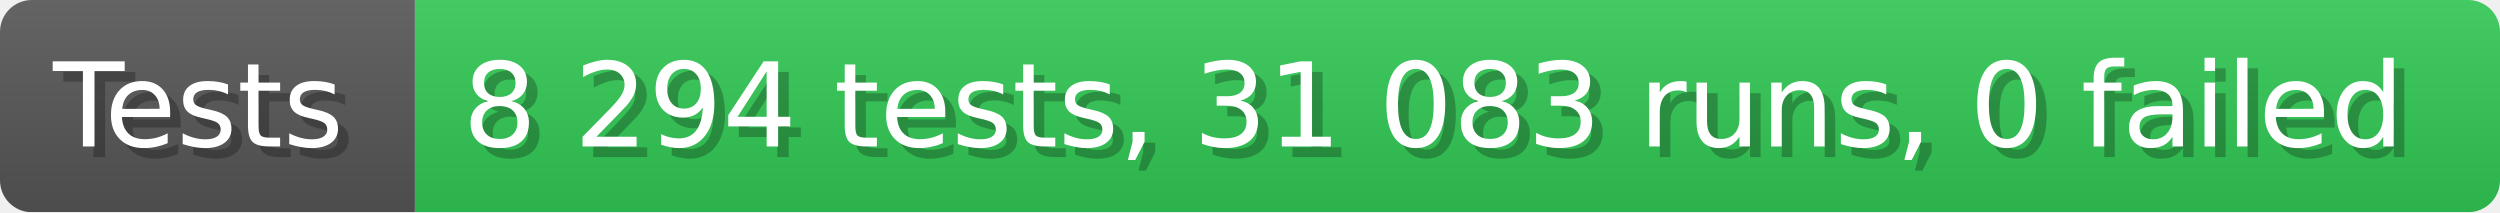
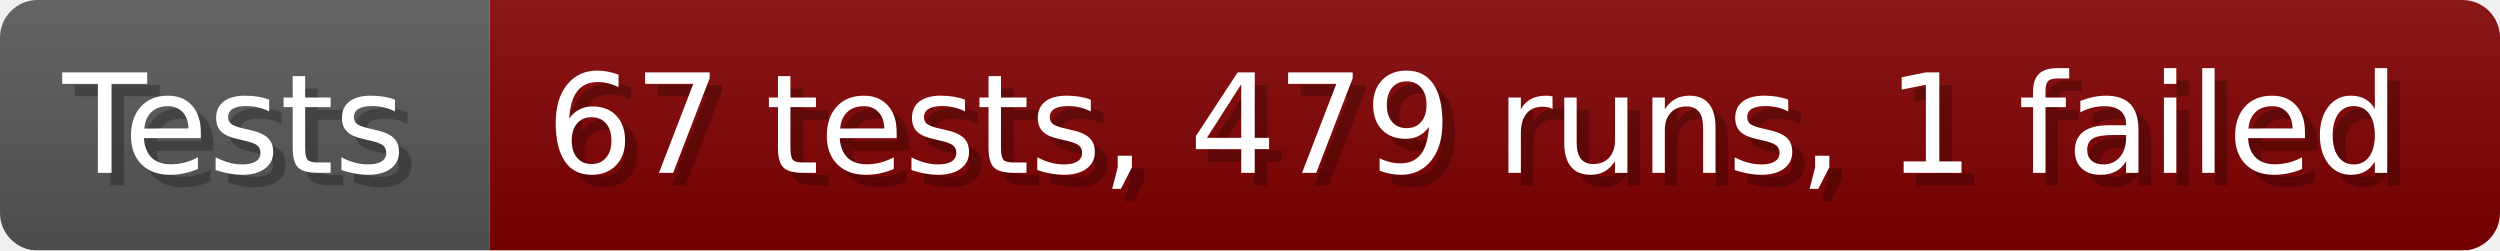
- <svg xmlns="http://www.w3.org/2000/svg" width="235.6" height="20" viewBox="0 0 2356 200" role="img" aria-label="Tests: 8 294 tests, 31 083 runs, 0 failed">
+ <svg xmlns="http://www.w3.org/2000/svg" width="199.6" height="20" viewBox="0 0 1996 200" role="img" aria-label="Tests: 67 tests, 479 runs, 1 failed">
  <linearGradient id="a" x2="0" y2="100%">
    <stop offset="0" stop-opacity=".1" stop-color="#EEE" />
    <stop offset="1" stop-opacity=".1" />
  </linearGradient>
  <mask id="m">
-     <rect width="2356" height="200" rx="30" fill="#FFF" />
+     <rect width="1996" height="200" rx="30" fill="#FFF" />
  </mask>
  <g mask="url(#m)">
    <rect width="391" height="200" fill="#555" />
-     <rect width="1965" height="200" fill="#31c653" x="391" />
-     <rect width="2356" height="200" fill="url(#a)" />
+     <rect width="1605" height="200" fill="#800000" x="391" />
+     <rect width="1996" height="200" fill="url(#a)" />
  </g>
  <g aria-hidden="true" fill="#fff" text-anchor="start" font-family="Verdana,DejaVu Sans,sans-serif" font-size="110">
    <text x="60" y="148" textLength="291" fill="#000" opacity="0.25">Tests</text>
    <text x="50" y="138" textLength="291">Tests</text>
-     <text x="446" y="148" textLength="1865" fill="#000" opacity="0.25">8 294 tests, 31 083 runs, 0 failed</text>
-     <text x="436" y="138" textLength="1865">8 294 tests, 31 083 runs, 0 failed</text>
+     <text x="446" y="148" textLength="1505" fill="#000" opacity="0.25">67 tests, 479 runs, 1 failed</text>
+     <text x="436" y="138" textLength="1505">67 tests, 479 runs, 1 failed</text>
  </g>
</svg>
